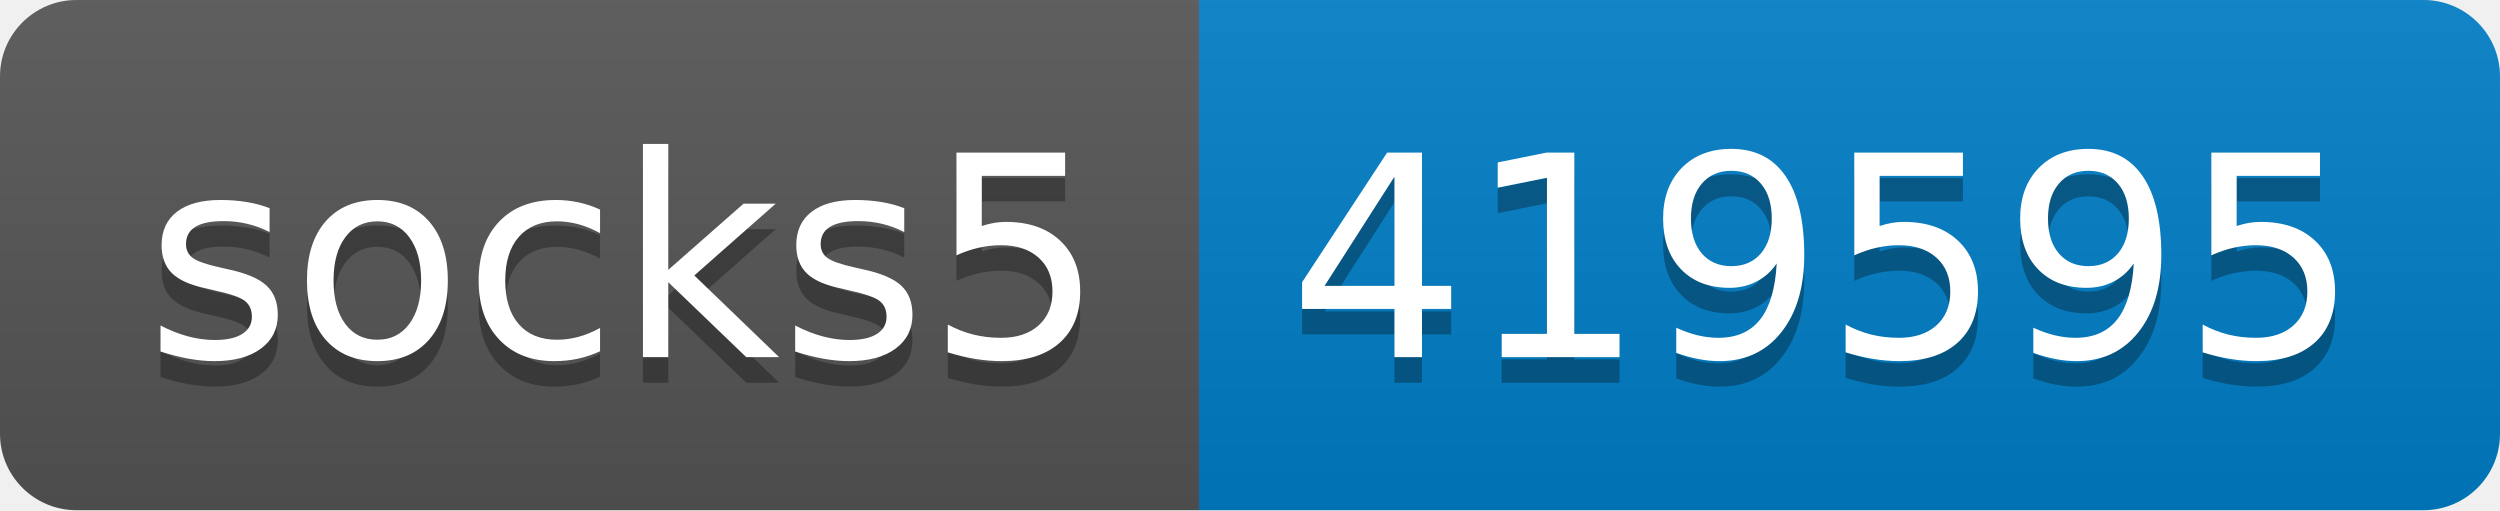
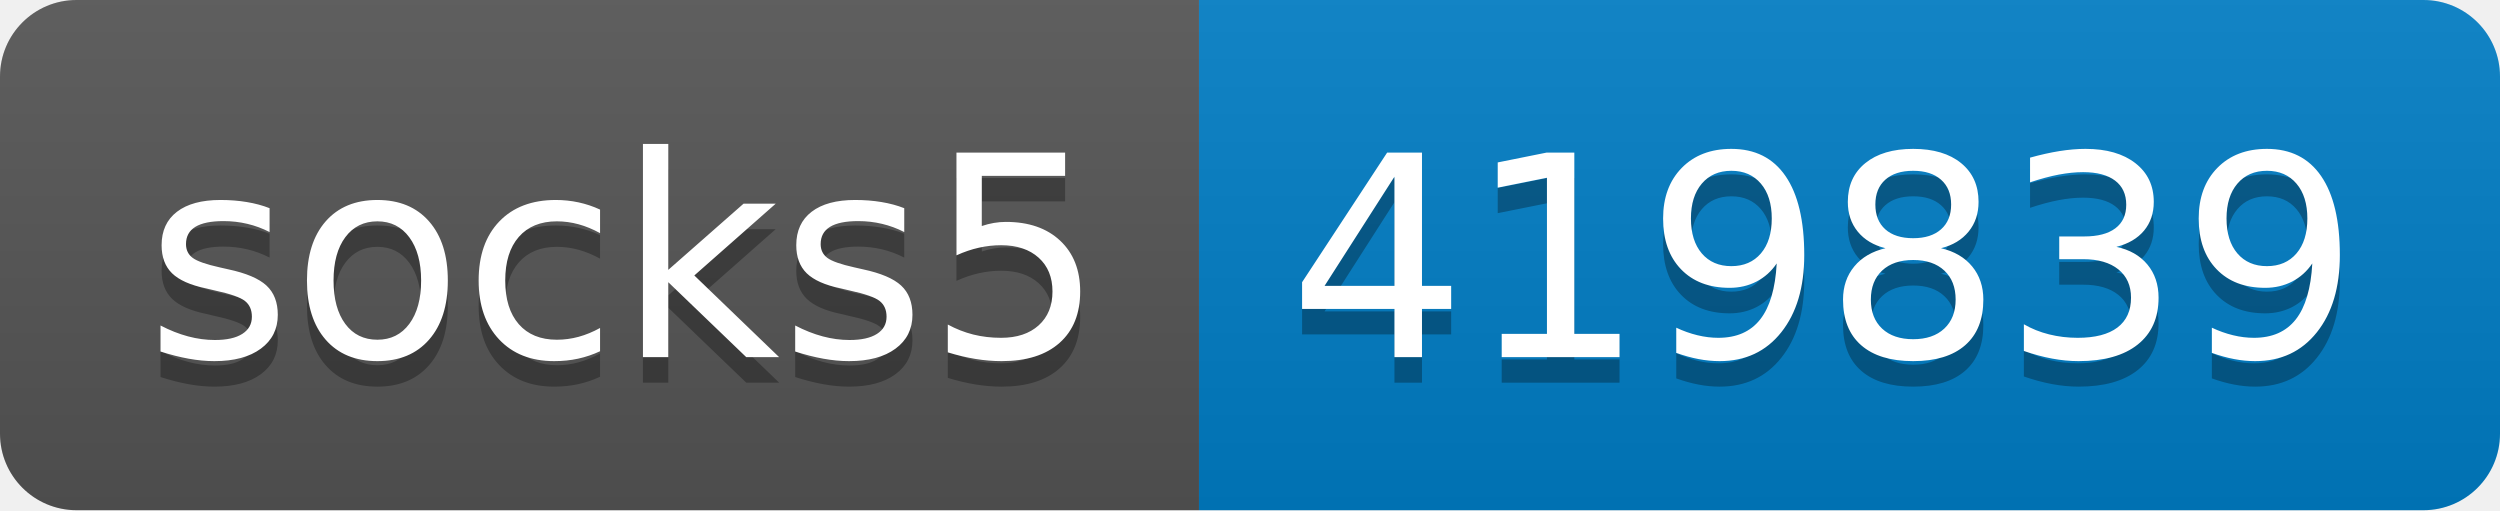
- <svg xmlns="http://www.w3.org/2000/svg" width="98" height="20" role="img" aria-label="socks5: 419595">
+ <svg xmlns="http://www.w3.org/2000/svg" width="98" height="20" role="img" aria-label="socks5: 419839">
  <linearGradient id="s" x2="0" y2="100%">
    <stop offset="0" stop-color="#bbb" stop-opacity=".1" />
    <stop offset="1" stop-opacity=".1" />
  </linearGradient>
  <clipPath id="r">
    <rect width="98" height="20" rx="3" fill="#fff" />
  </clipPath>
  <g clip-path="url(#r)">
    <rect width="47" height="20" fill="#555" />
    <rect x="47" width="51" height="20" fill="#007ec6" />
    <rect width="98" height="20" fill="url(#s)" />
  </g>
  <g fill="#fff" text-anchor="middle" font-family="Verdana,Geneva,DejaVu Sans,sans-serif" text-rendering="geometricPrecision" font-size="110">
    <text aria-hidden="true" x="245" y="150" fill="#010101" fill-opacity=".3" transform="scale(.1)" textLength="370">socks5</text>
    <text x="245" y="140" transform="scale(.1)" fill="#fff" textLength="370">socks5</text>
-     <text aria-hidden="true" x="715" y="150" fill="#010101" fill-opacity=".3" transform="scale(.1)" textLength="410">419595</text>
-     <text x="715" y="140" transform="scale(.1)" fill="#fff" textLength="410">419595</text>
+     <text aria-hidden="true" x="715" y="150" fill="#010101" fill-opacity=".3" transform="scale(.1)" textLength="410">419839</text>
+     <text x="715" y="140" transform="scale(.1)" fill="#fff" textLength="410">419839</text>
  </g>
</svg>
